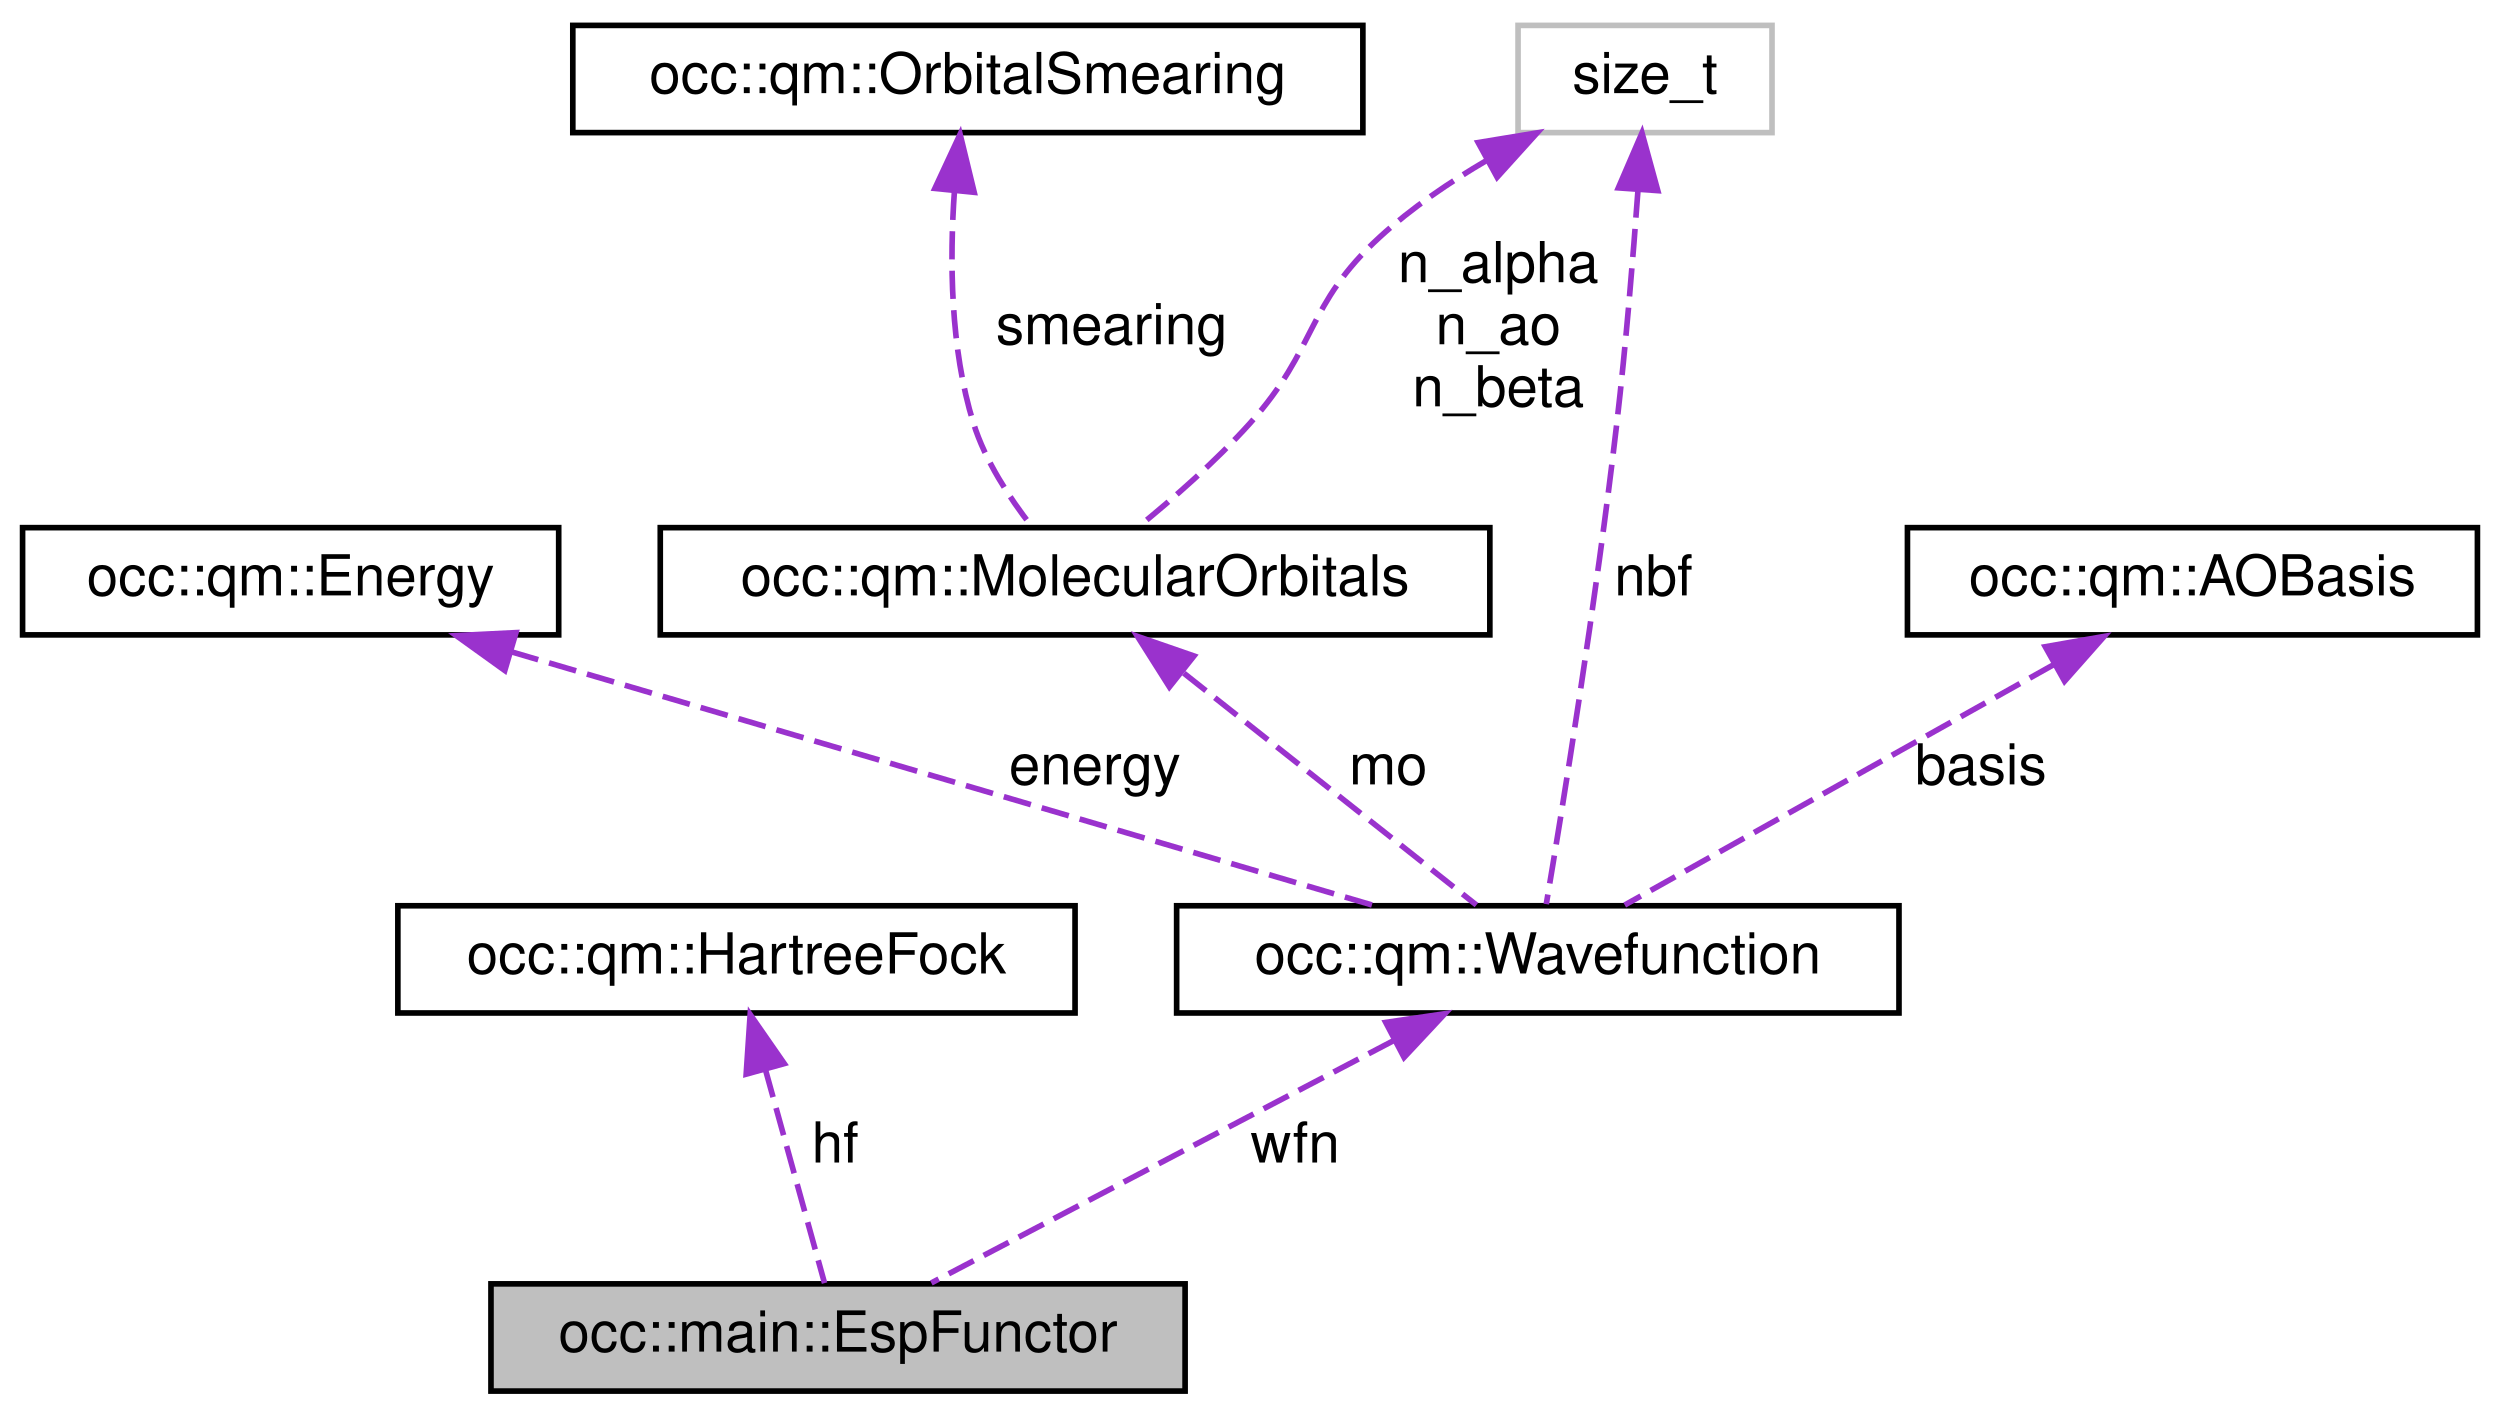
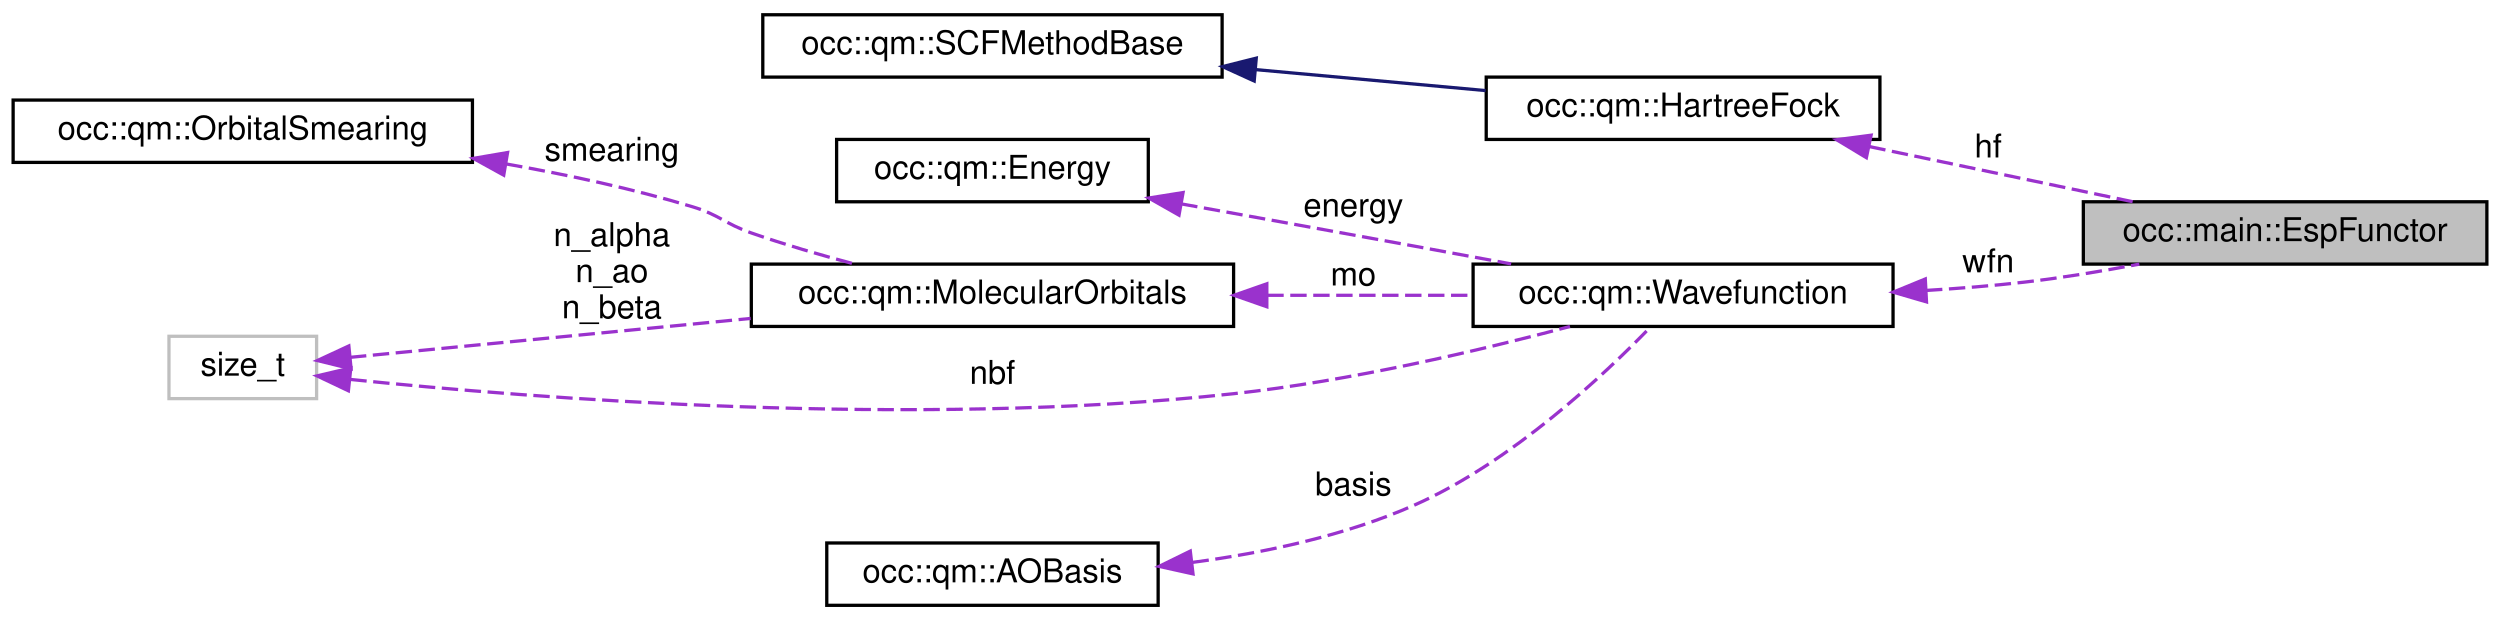
- <svg xmlns="http://www.w3.org/2000/svg" xmlns:xlink="http://www.w3.org/1999/xlink" width="443pt" height="251pt" viewBox="0.00 0.00 443.00 251.00">
-   <g id="graph0" class="graph" transform="scale(1 1) rotate(0) translate(4 247)">
+ <svg xmlns="http://www.w3.org/2000/svg" xmlns:xlink="http://www.w3.org/1999/xlink" width="762pt" height="189pt" viewBox="0.00 0.00 762.00 189.00">
+   <g id="graph0" class="graph" transform="scale(1 1) rotate(0) translate(4 185)">
    <g id="node1" class="node">
      <g id="a_node1">
        <a xlink:title=" ">
-           <polygon fill="#bfbfbf" stroke="black" points="83,-0.5 83,-19.5 206,-19.5 206,-0.5 83,-0.5" />
-           <text text-anchor="middle" x="144.5" y="-7.5" font-family="Helvetica,sans-Serif" font-size="10.00">occ::main::EspFunctor</text>
+           <polygon fill="#bfbfbf" stroke="black" points="631,-104.5 631,-123.5 754,-123.5 754,-104.5 631,-104.5" />
+           <text text-anchor="middle" x="692.5" y="-111.5" font-family="Helvetica,sans-Serif" font-size="10.00">occ::main::EspFunctor</text>
        </a>
      </g>
    </g>
    <g id="node2" class="node">
      <g id="a_node2">
        <a xlink:href="classocc_1_1qm_1_1HartreeFock.html" target="_top" xlink:title=" ">
-           <polygon fill="none" stroke="black" points="66.5,-67.5 66.5,-86.5 186.5,-86.5 186.5,-67.5 66.5,-67.5" />
-           <text text-anchor="middle" x="126.5" y="-74.5" font-family="Helvetica,sans-Serif" font-size="10.00">occ::qm::HartreeFock</text>
+           <polygon fill="none" stroke="black" points="449,-142.5 449,-161.5 569,-161.5 569,-142.5 449,-142.5" />
+           <text text-anchor="middle" x="509" y="-149.5" font-family="Helvetica,sans-Serif" font-size="10.00">occ::qm::HartreeFock</text>
        </a>
      </g>
    </g>
    <g id="edge1" class="edge">
-       <path fill="none" stroke="#9a32cd" stroke-dasharray="5,2" d="M131.65,-57.41C135.09,-44.99 139.46,-29.22 142.11,-19.63" />
-       <polygon fill="#9a32cd" stroke="#9a32cd" points="128.22,-56.66 128.93,-67.23 134.97,-58.53 128.22,-56.66" />
-       <text text-anchor="middle" x="144" y="-41" font-family="Helvetica,sans-Serif" font-size="10.00"> hf</text>
+       <path fill="none" stroke="#9a32cd" stroke-dasharray="5,2" d="M565.79,-140.32C591.53,-134.93 621.7,-128.61 646.03,-123.52" />
+       <polygon fill="#9a32cd" stroke="#9a32cd" points="564.87,-136.94 555.8,-142.41 566.31,-143.79 564.87,-136.94" />
+       <text text-anchor="middle" x="602" y="-137" font-family="Helvetica,sans-Serif" font-size="10.00"> hf</text>
    </g>
    <g id="node3" class="node">
      <g id="a_node3">
-         <a xlink:href="structocc_1_1qm_1_1Wavefunction.html" target="_top" xlink:title=" ">
-           <polygon fill="none" stroke="black" points="204.5,-67.5 204.5,-86.5 332.5,-86.5 332.5,-67.5 204.5,-67.5" />
-           <text text-anchor="middle" x="268.5" y="-74.5" font-family="Helvetica,sans-Serif" font-size="10.00">occ::qm::Wavefunction</text>
+         <a xlink:href="classocc_1_1qm_1_1SCFMethodBase.html" target="_top" xlink:title=" ">
+           <polygon fill="none" stroke="black" points="228.5,-161.5 228.5,-180.5 368.5,-180.5 368.5,-161.5 228.5,-161.5" />
+           <text text-anchor="middle" x="298.5" y="-168.5" font-family="Helvetica,sans-Serif" font-size="10.00">occ::qm::SCFMethodBase</text>
        </a>
      </g>
    </g>
    <g id="edge2" class="edge">
-       <path fill="none" stroke="#9a32cd" stroke-dasharray="5,2" d="M242.94,-62.6C218.39,-49.73 182.01,-30.66 161.03,-19.67" />
-       <polygon fill="#9a32cd" stroke="#9a32cd" points="241.55,-65.83 252.03,-67.37 244.8,-59.63 241.55,-65.83" />
-       <text text-anchor="middle" x="225.5" y="-41" font-family="Helvetica,sans-Serif" font-size="10.00"> wfn</text>
+       <path fill="none" stroke="midnightblue" d="M378.82,-163.77C402.07,-161.65 427.07,-159.38 448.82,-157.39" />
+       <polygon fill="midnightblue" stroke="midnightblue" points="378.28,-160.31 368.64,-164.7 378.91,-167.28 378.28,-160.31" />
    </g>
    <g id="node4" class="node">
      <g id="a_node4">
-         <a xlink:href="structocc_1_1qm_1_1Energy.html" target="_top" xlink:title=" ">
-           <polygon fill="none" stroke="black" points="0,-134.5 0,-153.5 95,-153.5 95,-134.5 0,-134.5" />
-           <text text-anchor="middle" x="47.5" y="-141.5" font-family="Helvetica,sans-Serif" font-size="10.00">occ::qm::Energy</text>
+         <a xlink:href="structocc_1_1qm_1_1Wavefunction.html" target="_top" xlink:title=" ">
+           <polygon fill="none" stroke="black" points="445,-85.5 445,-104.5 573,-104.5 573,-85.5 445,-85.5" />
+           <text text-anchor="middle" x="509" y="-92.5" font-family="Helvetica,sans-Serif" font-size="10.00">occ::qm::Wavefunction</text>
        </a>
      </g>
    </g>
    <g id="edge3" class="edge">
-       <path fill="none" stroke="#9a32cd" stroke-dasharray="5,2" d="M86.57,-131.51C130.31,-118.65 200.18,-98.09 239.38,-86.56" />
-       <polygon fill="#9a32cd" stroke="#9a32cd" points="85.45,-128.19 76.85,-134.37 87.43,-134.9 85.45,-128.19" />
-       <text text-anchor="middle" x="190" y="-108" font-family="Helvetica,sans-Serif" font-size="10.00"> energy</text>
+       <path fill="none" stroke="#9a32cd" stroke-dasharray="5,2" d="M583.04,-96.48C593.12,-97.08 603.33,-97.89 613,-99 624.44,-100.31 636.72,-102.34 648.08,-104.5" />
+       <polygon fill="#9a32cd" stroke="#9a32cd" points="583.2,-92.98 573.03,-95.95 582.83,-99.97 583.2,-92.98" />
+       <text text-anchor="middle" x="602" y="-102" font-family="Helvetica,sans-Serif" font-size="10.00"> wfn</text>
    </g>
    <g id="node5" class="node">
      <g id="a_node5">
-         <a xlink:href="structocc_1_1qm_1_1MolecularOrbitals.html" target="_top" xlink:title=" ">
-           <polygon fill="none" stroke="black" points="113,-134.5 113,-153.5 260,-153.5 260,-134.5 113,-134.5" />
-           <text text-anchor="middle" x="186.5" y="-141.5" font-family="Helvetica,sans-Serif" font-size="10.00">occ::qm::MolecularOrbitals</text>
+         <a xlink:href="structocc_1_1qm_1_1Energy.html" target="_top" xlink:title=" ">
+           <polygon fill="none" stroke="black" points="251,-123.5 251,-142.5 346,-142.5 346,-123.5 251,-123.5" />
+           <text text-anchor="middle" x="298.5" y="-130.5" font-family="Helvetica,sans-Serif" font-size="10.00">occ::qm::Energy</text>
        </a>
      </g>
    </g>
    <g id="edge4" class="edge">
-       <path fill="none" stroke="#9a32cd" stroke-dasharray="5,2" d="M205.78,-127.71C221.94,-114.91 244.42,-97.09 257.62,-86.63" />
-       <polygon fill="#9a32cd" stroke="#9a32cd" points="203.22,-125.28 197.56,-134.23 207.57,-130.76 203.22,-125.28" />
-       <text text-anchor="middle" x="242" y="-108" font-family="Helvetica,sans-Serif" font-size="10.00"> mo</text>
+       <path fill="none" stroke="#9a32cd" stroke-dasharray="5,2" d="M356.04,-122.86C378.18,-118.87 403.78,-114.24 427,-110 436.57,-108.25 446.77,-106.37 456.59,-104.56" />
+       <polygon fill="#9a32cd" stroke="#9a32cd" points="355.36,-119.42 346.14,-124.64 356.6,-126.31 355.36,-119.42" />
+       <text text-anchor="middle" x="408.5" y="-119" font-family="Helvetica,sans-Serif" font-size="10.00"> energy</text>
    </g>
    <g id="node6" class="node">
      <g id="a_node6">
-         <a xlink:href="structocc_1_1qm_1_1OrbitalSmearing.html" target="_top" xlink:title=" ">
-           <polygon fill="none" stroke="black" points="97.5,-223.5 97.5,-242.5 237.5,-242.5 237.5,-223.5 97.5,-223.5" />
-           <text text-anchor="middle" x="167.5" y="-230.5" font-family="Helvetica,sans-Serif" font-size="10.00">occ::qm::OrbitalSmearing</text>
+         <a xlink:href="structocc_1_1qm_1_1MolecularOrbitals.html" target="_top" xlink:title=" ">
+           <polygon fill="none" stroke="black" points="225,-85.5 225,-104.5 372,-104.5 372,-85.5 225,-85.5" />
+           <text text-anchor="middle" x="298.5" y="-92.5" font-family="Helvetica,sans-Serif" font-size="10.00">occ::qm::MolecularOrbitals</text>
        </a>
      </g>
    </g>
    <g id="edge5" class="edge">
-       <path fill="none" stroke="#9a32cd" stroke-dasharray="5,2" d="M165.12,-213.02C164.27,-200.99 164.36,-185.26 168.5,-172 170.58,-165.33 174.87,-158.79 178.74,-153.81" />
-       <polygon fill="#9a32cd" stroke="#9a32cd" points="161.66,-213.61 166.13,-223.21 168.63,-212.92 161.66,-213.61" />
-       <text text-anchor="middle" x="193" y="-186" font-family="Helvetica,sans-Serif" font-size="10.00"> smearing</text>
+       <path fill="none" stroke="#9a32cd" stroke-dasharray="5,2" d="M382.27,-95C403.16,-95 425.26,-95 445,-95" />
+       <polygon fill="#9a32cd" stroke="#9a32cd" points="382.13,-91.5 372.13,-95 382.13,-98.5 382.13,-91.5" />
+       <text text-anchor="middle" x="408.5" y="-98" font-family="Helvetica,sans-Serif" font-size="10.00"> mo</text>
    </g>
    <g id="node7" class="node">
      <g id="a_node7">
-         <a xlink:title=" ">
-           <polygon fill="none" stroke="#bfbfbf" points="265,-223.5 265,-242.5 310,-242.5 310,-223.5 265,-223.5" />
-           <text text-anchor="middle" x="287.5" y="-230.5" font-family="Helvetica,sans-Serif" font-size="10.00">size_t</text>
+         <a xlink:href="structocc_1_1qm_1_1OrbitalSmearing.html" target="_top" xlink:title=" ">
+           <polygon fill="none" stroke="black" points="0,-135.5 0,-154.5 140,-154.5 140,-135.5 0,-135.5" />
+           <text text-anchor="middle" x="70" y="-142.5" font-family="Helvetica,sans-Serif" font-size="10.00">occ::qm::OrbitalSmearing</text>
        </a>
      </g>
    </g>
-     <g id="edge7" class="edge">
-       <path fill="none" stroke="#9a32cd" stroke-dasharray="5,2" d="M286.26,-213.42C285.4,-201.55 284.11,-185.85 282.5,-172 278.85,-140.53 272.8,-103.39 270,-86.79" />
-       <polygon fill="#9a32cd" stroke="#9a32cd" points="282.77,-213.71 286.96,-223.44 289.76,-213.22 282.77,-213.71" />
-       <text text-anchor="middle" x="289" y="-141.5" font-family="Helvetica,sans-Serif" font-size="10.00"> nbf</text>
-     </g>
    <g id="edge6" class="edge">
-       <path fill="none" stroke="#9a32cd" stroke-dasharray="5,2" d="M259.55,-218.64C252.91,-214.76 246.13,-210.16 240.5,-205 227.32,-192.92 229.44,-185.3 217.5,-172 211.49,-165.31 203.89,-158.66 197.72,-153.64" />
-       <polygon fill="#9a32cd" stroke="#9a32cd" points="257.93,-221.74 268.39,-223.46 261.29,-215.6 257.93,-221.74" />
-       <text text-anchor="middle" x="261.5" y="-197" font-family="Helvetica,sans-Serif" font-size="10.00"> n_alpha</text>
-       <text text-anchor="middle" x="261.5" y="-186" font-family="Helvetica,sans-Serif" font-size="10.00">n_ao</text>
-       <text text-anchor="middle" x="261.5" y="-175" font-family="Helvetica,sans-Serif" font-size="10.00">n_beta</text>
+       <path fill="none" stroke="#9a32cd" stroke-dasharray="5,2" d="M150.28,-135.03C169.09,-131.72 188.93,-127.45 207,-122 215.38,-119.47 216.74,-116.9 225,-114 235.07,-110.47 246.13,-107.25 256.5,-104.51" />
+       <polygon fill="#9a32cd" stroke="#9a32cd" points="149.54,-131.61 140.26,-136.72 150.71,-138.51 149.54,-131.61" />
+       <text text-anchor="middle" x="182.5" y="-136" font-family="Helvetica,sans-Serif" font-size="10.00"> smearing</text>
    </g>
    <g id="node8" class="node">
      <g id="a_node8">
-         <a xlink:href="classocc_1_1qm_1_1AOBasis.html" target="_top" xlink:title=" ">
-           <polygon fill="none" stroke="black" points="334,-134.5 334,-153.5 435,-153.5 435,-134.5 334,-134.5" />
-           <text text-anchor="middle" x="384.5" y="-141.5" font-family="Helvetica,sans-Serif" font-size="10.00">occ::qm::AOBasis</text>
+         <a xlink:title=" ">
+           <polygon fill="none" stroke="#bfbfbf" points="47.5,-63.5 47.5,-82.5 92.5,-82.5 92.5,-63.5 47.5,-63.5" />
+           <text text-anchor="middle" x="70" y="-70.5" font-family="Helvetica,sans-Serif" font-size="10.00">size_t</text>
        </a>
      </g>
    </g>
    <g id="edge8" class="edge">
-       <path fill="none" stroke="#9a32cd" stroke-dasharray="5,2" d="M360.03,-129.29C337.04,-116.4 303.34,-97.52 283.9,-86.63" />
-       <polygon fill="#9a32cd" stroke="#9a32cd" points="358.42,-132.4 368.86,-134.23 361.84,-126.29 358.42,-132.4" />
-       <text text-anchor="middle" x="347" y="-108" font-family="Helvetica,sans-Serif" font-size="10.00"> basis</text>
+       <path fill="none" stroke="#9a32cd" stroke-dasharray="5,2" d="M102.78,-69.35C157.8,-63.65 274.32,-54.35 372,-65 407.45,-68.86 447.2,-78.23 474.52,-85.48" />
+       <polygon fill="#9a32cd" stroke="#9a32cd" points="102.19,-65.89 92.62,-70.43 102.93,-72.85 102.19,-65.89" />
+       <text text-anchor="middle" x="298.5" y="-68" font-family="Helvetica,sans-Serif" font-size="10.00"> nbf</text>
+     </g>
+     <g id="edge7" class="edge">
+       <path fill="none" stroke="#9a32cd" stroke-dasharray="5,2" d="M102.67,-76.08C134.17,-79.14 183.61,-83.94 224.8,-87.94" />
+       <polygon fill="#9a32cd" stroke="#9a32cd" points="103.01,-72.59 92.72,-75.11 102.33,-79.56 103.01,-72.59" />
+       <text text-anchor="middle" x="182.5" y="-110" font-family="Helvetica,sans-Serif" font-size="10.00"> n_alpha</text>
+       <text text-anchor="middle" x="182.5" y="-99" font-family="Helvetica,sans-Serif" font-size="10.00">n_ao</text>
+       <text text-anchor="middle" x="182.5" y="-88" font-family="Helvetica,sans-Serif" font-size="10.00">n_beta</text>
+     </g>
+     <g id="node9" class="node">
+       <g id="a_node9">
+         <a xlink:href="classocc_1_1qm_1_1AOBasis.html" target="_top" xlink:title=" ">
+           <polygon fill="none" stroke="black" points="248,-0.5 248,-19.5 349,-19.5 349,-0.5 248,-0.5" />
+           <text text-anchor="middle" x="298.5" y="-7.5" font-family="Helvetica,sans-Serif" font-size="10.00">occ::qm::AOBasis</text>
+         </a>
+       </g>
+     </g>
+     <g id="edge9" class="edge">
+       <path fill="none" stroke="#9a32cd" stroke-dasharray="5,2" d="M359.49,-13.59C381.43,-16.51 406.01,-21.73 427,-31 456.84,-44.18 485.19,-70.97 499.09,-85.35" />
+       <polygon fill="#9a32cd" stroke="#9a32cd" points="359.63,-10.08 349.29,-12.37 358.8,-17.03 359.63,-10.08" />
+       <text text-anchor="middle" x="408.5" y="-34" font-family="Helvetica,sans-Serif" font-size="10.00"> basis</text>
    </g>
  </g>
</svg>
